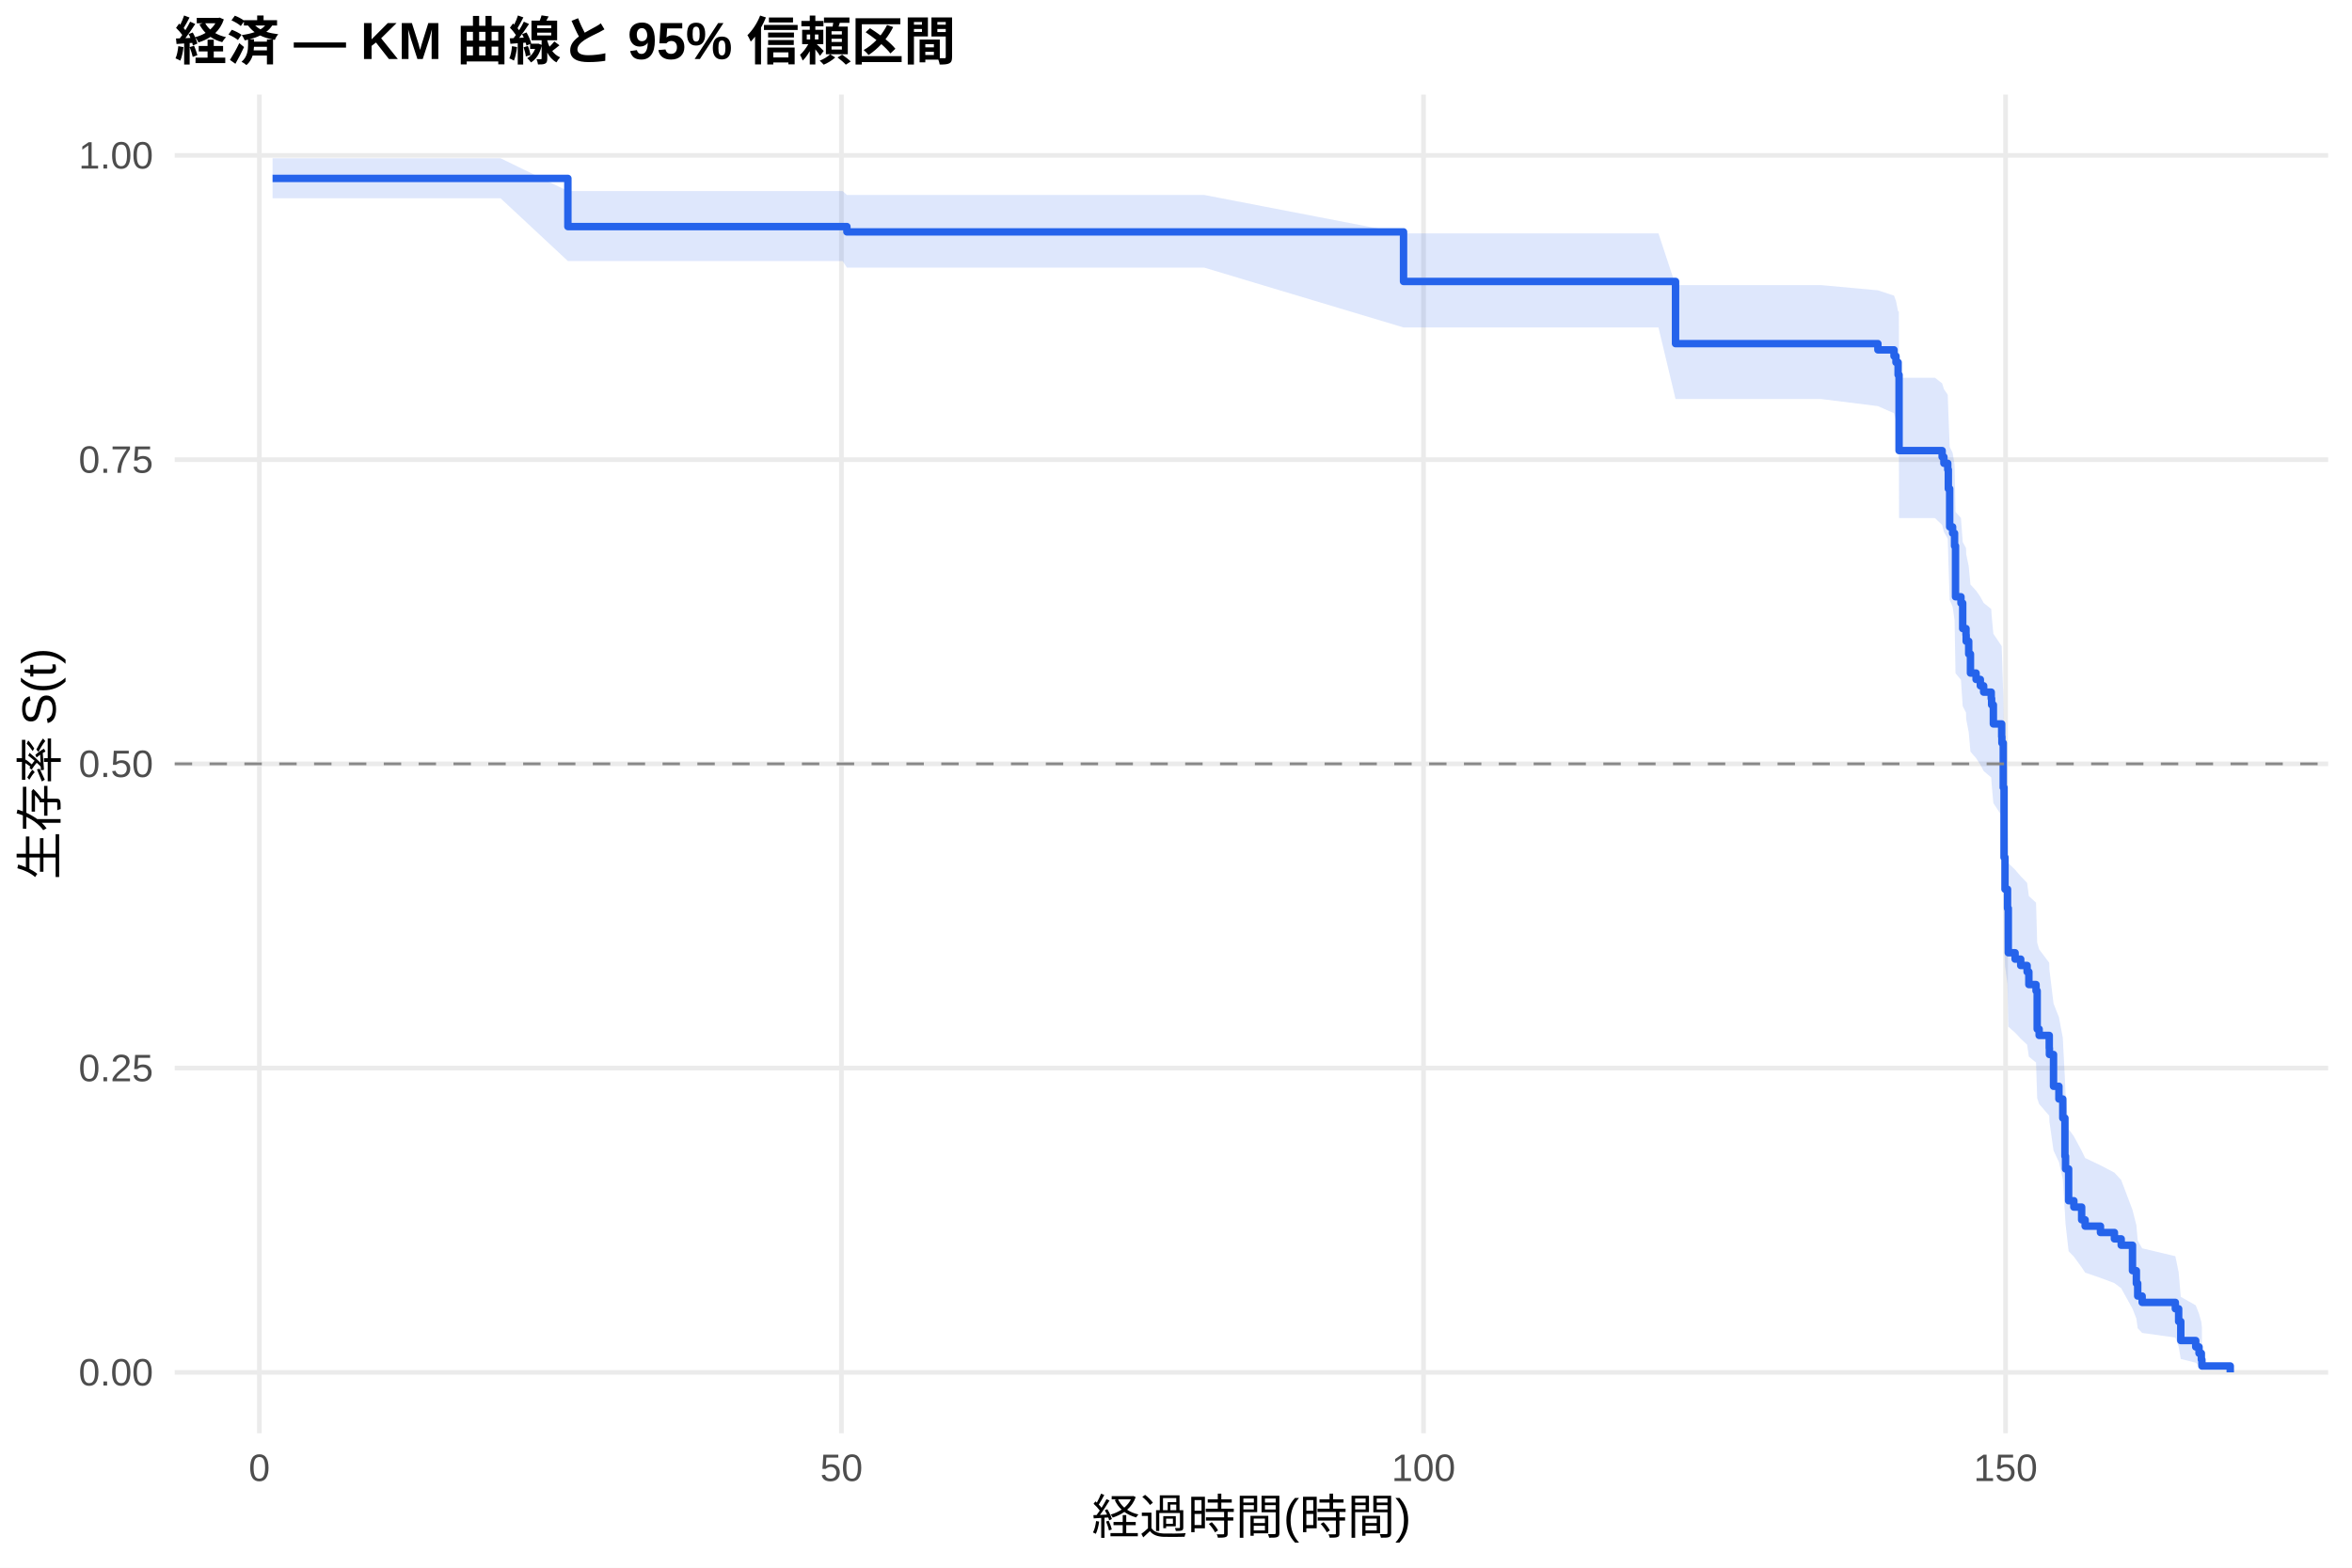
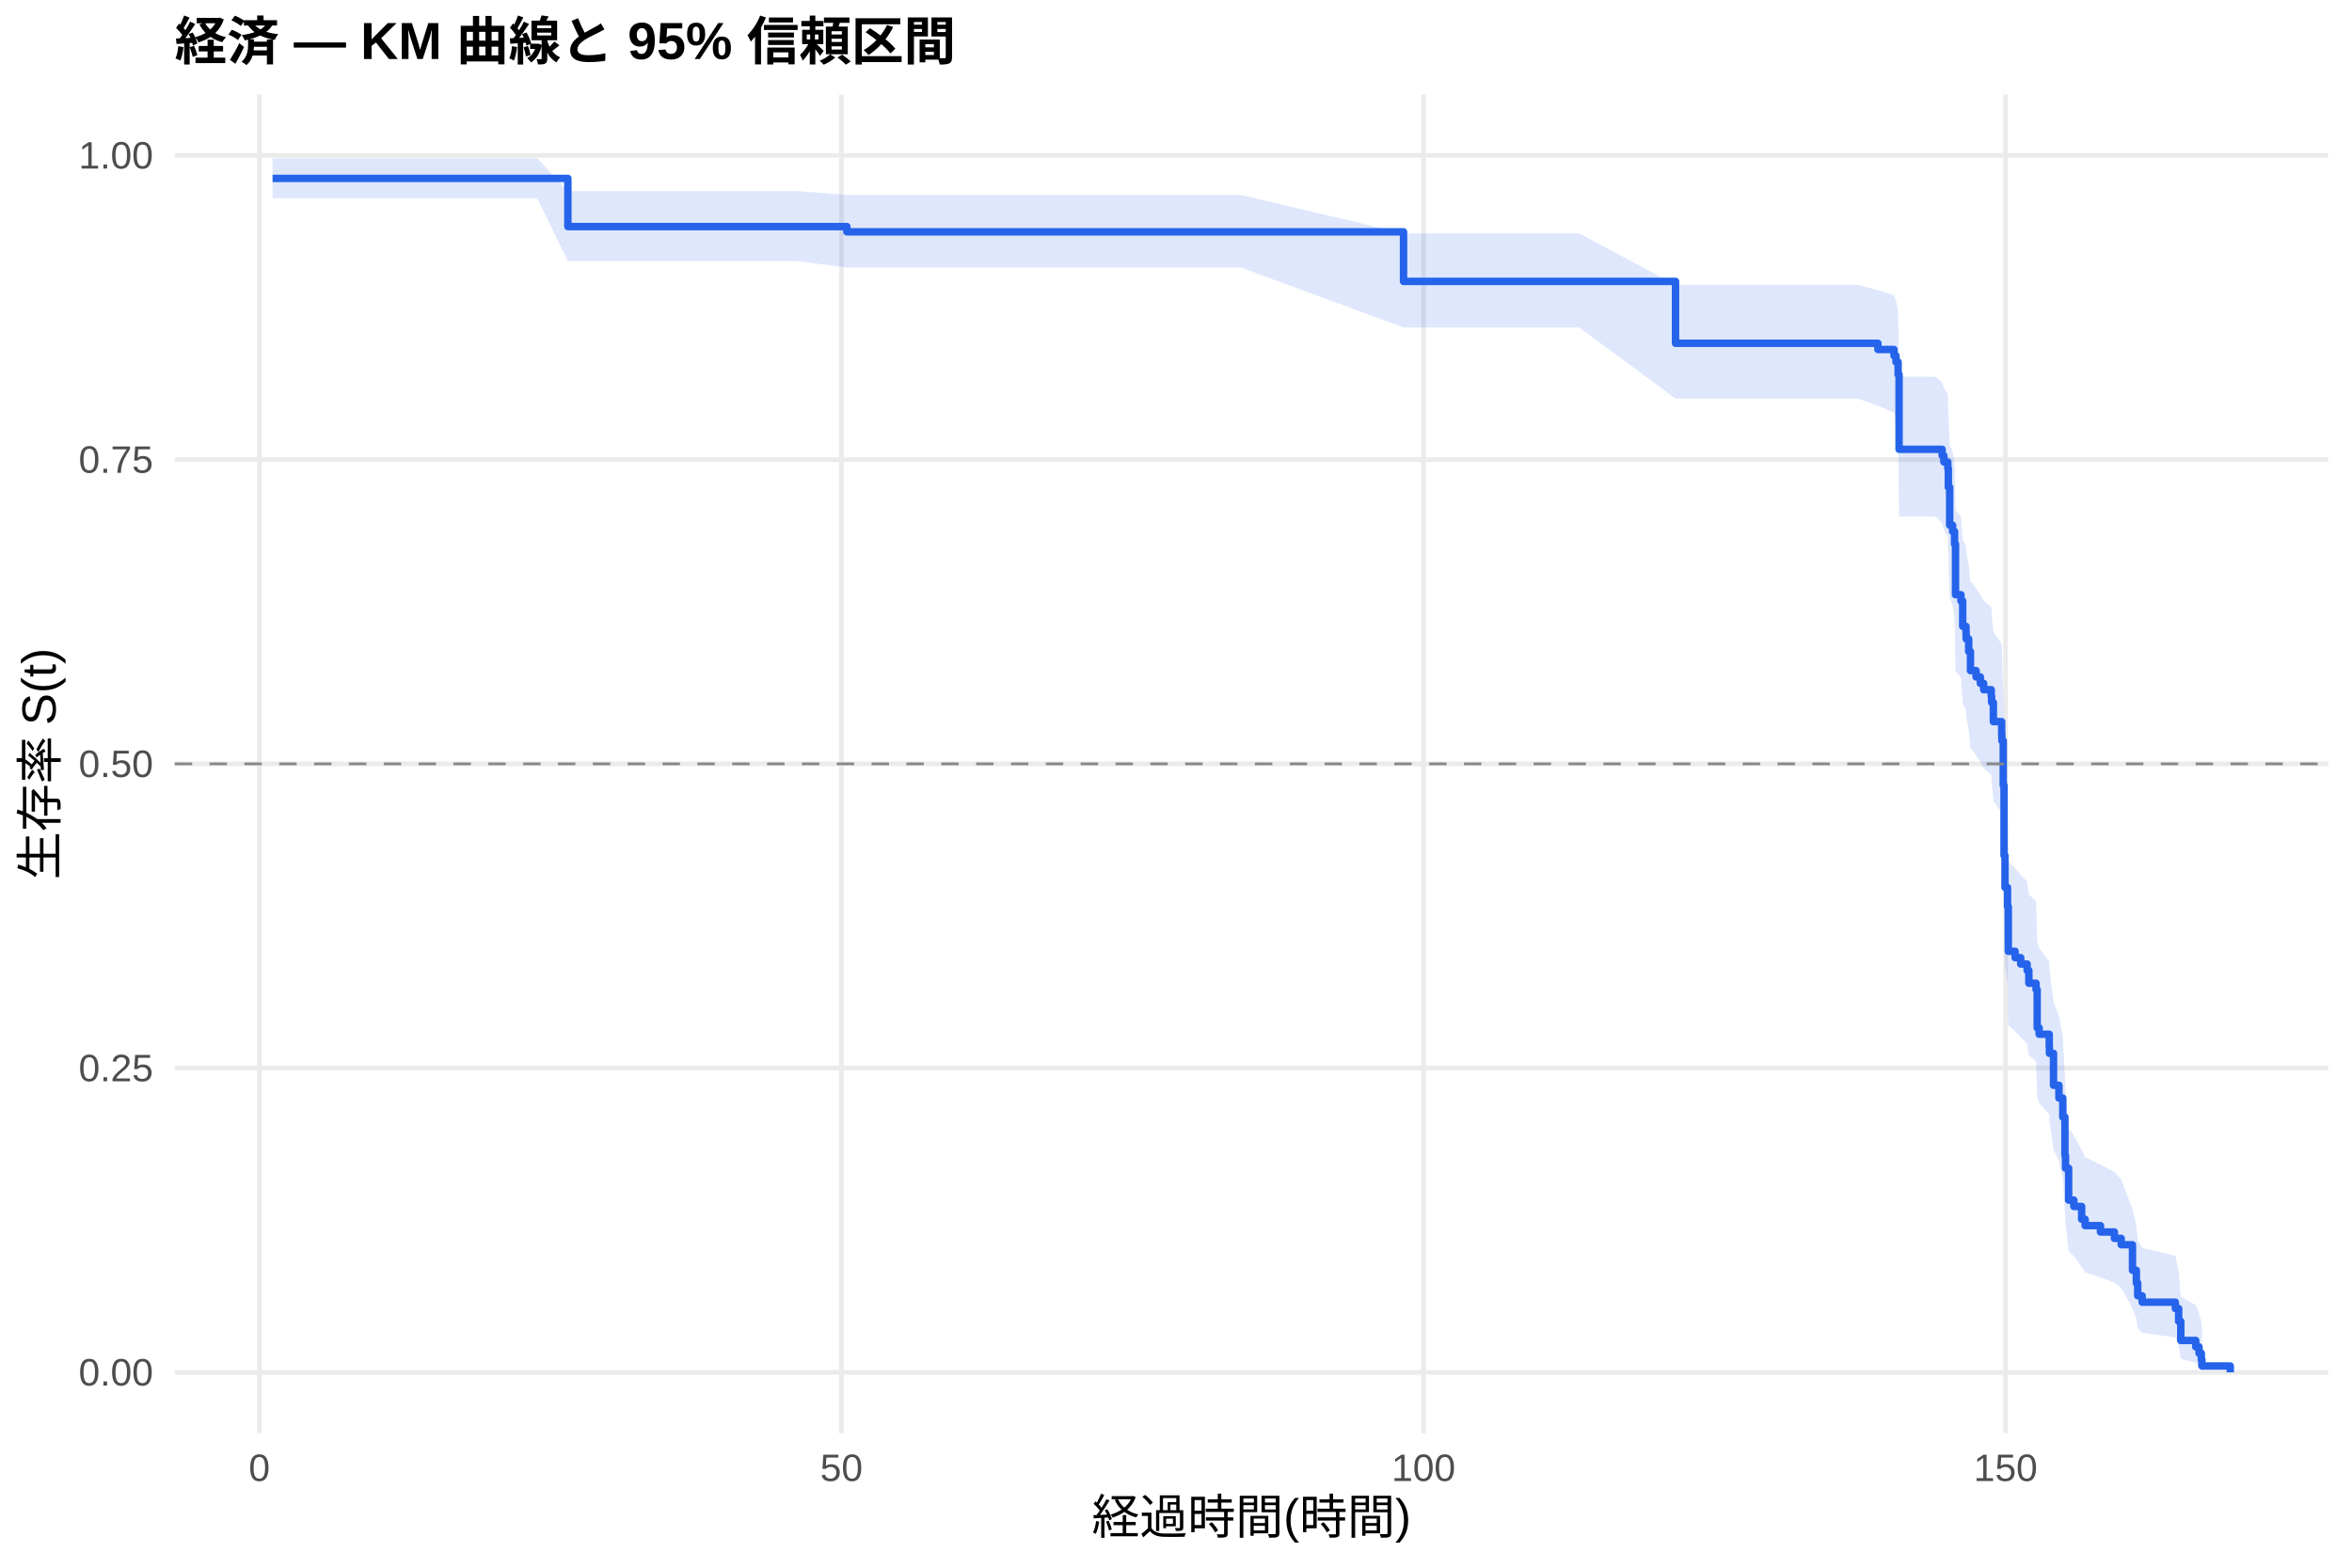
<svg xmlns="http://www.w3.org/2000/svg" width="540.00pt" height="360.00pt" viewBox="0 0 540.00 360.00">
  <g class="svglite">
    <defs>
      <style type="text/css">
    .svglite line, .svglite polyline, .svglite polygon, .svglite path, .svglite rect, .svglite circle {
      fill: none;
      stroke: #000000;
      stroke-linecap: round;
      stroke-linejoin: round;
      stroke-miterlimit: 10.00;
    }
    .svglite text {
      white-space: pre;
    }
    .svglite g.glyphgroup path {
      fill: inherit;
      stroke: none;
    }
  </style>
    </defs>
    <rect width="100%" height="100%" style="stroke: none; fill: #FFFFFF;" />
    <defs>
      <clipPath id="cpMC4wMHw1NDAuMDB8MC4wMHwzNjAuMDA=">
        <rect x="0.00" y="0.00" width="540.00" height="360.00" />
      </clipPath>
    </defs>
    <g clip-path="url(#cpMC4wMHw1NDAuMDB8MC4wMHwzNjAuMDA=)">
      <rect x="0" y="0.00" width="540.00" height="360.00" style="stroke-width: 1.07; stroke: none; fill: #FFFFFF;" />
    </g>
    <defs>
      <clipPath id="cpNDAuMTF8NTM0LjUyfDIxLjcxfDMyOS4xMg==">
        <rect x="40.11" y="21.71" width="494.41" height="307.41" />
      </clipPath>
    </defs>
    <g clip-path="url(#cpNDAuMTF8NTM0LjUyfDIxLjcxfDMyOS4xMg==)">
      <polyline points="40.11,315.14 534.52,315.14 " style="stroke-width: 1.07; stroke: #EBEBEB; stroke-linecap: butt;" />
      <polyline points="40.11,245.28 534.52,245.28 " style="stroke-width: 1.07; stroke: #EBEBEB; stroke-linecap: butt;" />
      <polyline points="40.11,175.41 534.52,175.41 " style="stroke-width: 1.07; stroke: #EBEBEB; stroke-linecap: butt;" />
      <polyline points="40.11,105.55 534.52,105.55 " style="stroke-width: 1.07; stroke: #EBEBEB; stroke-linecap: butt;" />
      <polyline points="40.11,35.68 534.52,35.68 " style="stroke-width: 1.07; stroke: #EBEBEB; stroke-linecap: butt;" />
      <polyline points="59.55,329.12 59.55,21.71 " style="stroke-width: 1.07; stroke: #EBEBEB; stroke-linecap: butt;" />
      <polyline points="193.19,329.12 193.19,21.71 " style="stroke-width: 1.07; stroke: #EBEBEB; stroke-linecap: butt;" />
      <polyline points="326.83,329.12 326.83,21.71 " style="stroke-width: 1.07; stroke: #EBEBEB; stroke-linecap: butt;" />
      <polyline points="460.46,329.12 460.46,21.71 " style="stroke-width: 1.07; stroke: #EBEBEB; stroke-linecap: butt;" />
-       <polygon points="62.58,36.34 70.33,36.34 83.30,36.34 96.70,36.34 114.92,36.34 130.38,43.87 134.52,43.87 147.58,43.87 161.30,43.87 174.61,43.87 193.46,43.87 194.44,44.77 210.07,44.77 225.44,44.77 237.87,44.77 276.49,44.77 322.24,53.60 331.86,53.60 341.62,53.60 354.13,53.60 380.77,53.60 384.69,65.47 391.60,65.47 404.25,65.47 418.10,65.47 431.15,66.67 434.85,67.88 435.30,69.09 435.79,71.53 435.96,71.53 436.01,86.74 444.25,86.74 445.90,88.04 446.30,89.35 447.19,90.66 447.32,94.61 447.63,102.61 448.30,103.96 448.75,106.65 448.97,117.56 450.22,118.93 450.62,124.46 451.38,125.85 451.42,127.24 452.00,130.03 452.40,134.23 453.69,135.63 454.67,137.04 455.43,138.45 457.17,139.86 457.26,141.28 457.66,145.53 459.57,148.38 459.62,149.81 459.93,159.87 460.11,175.90 460.33,183.28 460.91,187.73 461.09,198.21 462.65,199.71 463.94,201.22 465.41,202.74 465.81,205.77 467.46,207.29 467.72,216.46 468.17,218.00 470.49,221.09 470.53,222.64 471.47,230.43 472.71,233.57 473.60,238.31 474.09,247.89 474.23,251.12 474.94,259.28 476.14,260.93 477.93,264.25 478.73,265.92 482.25,267.60 485.45,269.28 487.01,270.97 489.60,277.83 490.49,281.32 490.80,284.87 491.82,286.66 499.44,288.47 500.20,292.14 500.69,297.81 504.12,299.75 504.88,301.69 505.41,303.56 505.54,304.83 505.54,314.94 505.41,314.41 504.88,313.72 504.12,312.93 500.69,312.07 500.20,309.21 499.44,307.15 491.82,306.09 490.80,305.01 490.49,302.79 489.60,300.52 487.01,295.84 485.45,294.65 482.25,293.45 478.73,292.24 477.93,291.02 476.14,288.57 474.94,287.33 474.23,281.06 474.09,278.51 473.60,270.77 472.71,266.84 471.47,264.20 470.53,257.55 470.49,256.21 468.17,253.52 467.72,252.17 467.46,244.01 465.81,242.64 465.41,239.90 463.94,238.52 462.65,237.14 461.09,235.76 460.91,226.01 460.33,221.80 460.11,214.73 459.93,198.98 459.62,188.81 459.57,187.35 457.66,184.42 457.26,180.01 457.17,178.53 455.43,177.06 454.67,175.58 453.69,174.10 452.40,172.61 452.00,168.14 451.42,165.15 451.38,163.65 450.62,162.15 450.22,156.12 448.97,154.61 448.75,142.40 448.30,139.32 447.63,137.77 447.32,128.44 447.19,123.72 446.30,122.14 445.90,120.56 444.25,118.97 436.01,118.97 435.96,99.75 435.79,99.75 435.30,96.52 434.85,94.89 431.15,93.26 418.10,91.63 404.25,91.63 391.60,91.63 384.69,91.63 380.77,75.20 354.13,75.20 341.62,75.20 331.86,75.20 322.24,75.20 276.49,61.46 237.87,61.46 225.44,61.46 210.07,61.46 194.44,61.46 193.46,59.94 174.61,59.94 161.30,59.94 147.58,59.94 134.52,59.94 130.38,59.94 114.92,45.53 96.70,45.53 83.30,45.53 70.33,45.53 62.58,45.53 " style="stroke-width: 0.00; stroke: none; stroke-linecap: butt; fill: #2563EB; fill-opacity: 0.15;" />
-       <polyline points="62.58,36.34 70.33,36.34 83.30,36.34 96.70,36.34 114.92,36.34 130.38,43.87 134.52,43.87 147.58,43.87 161.30,43.87 174.61,43.87 193.46,43.87 194.44,44.77 210.07,44.77 225.44,44.77 237.87,44.77 276.49,44.77 322.24,53.60 331.86,53.60 341.62,53.60 354.13,53.60 380.77,53.60 384.69,65.47 391.60,65.47 404.25,65.47 418.10,65.47 431.15,66.67 434.85,67.88 435.30,69.09 435.79,71.53 435.96,71.53 436.01,86.74 444.25,86.74 445.90,88.04 446.30,89.35 447.19,90.66 447.32,94.61 447.63,102.61 448.30,103.96 448.75,106.65 448.97,117.56 450.22,118.93 450.62,124.46 451.38,125.85 451.42,127.24 452.00,130.03 452.40,134.23 453.69,135.63 454.67,137.04 455.43,138.45 457.17,139.86 457.26,141.28 457.66,145.53 459.57,148.38 459.62,149.81 459.93,159.87 460.11,175.90 460.33,183.28 460.91,187.73 461.09,198.21 462.65,199.71 463.94,201.22 465.41,202.74 465.81,205.77 467.46,207.29 467.72,216.46 468.17,218.00 470.49,221.09 470.53,222.64 471.47,230.43 472.71,233.57 473.60,238.31 474.09,247.89 474.23,251.12 474.94,259.28 476.14,260.93 477.93,264.25 478.73,265.92 482.25,267.60 485.45,269.28 487.01,270.97 489.60,277.83 490.49,281.32 490.80,284.87 491.82,286.66 499.44,288.47 500.20,292.14 500.69,297.81 504.12,299.75 504.88,301.69 505.41,303.56 505.54,304.83 " style="stroke-width: 1.07; stroke: none; stroke-linecap: butt;" />
-       <polyline points="505.54,314.94 505.41,314.41 504.88,313.72 504.12,312.93 500.69,312.07 500.20,309.21 499.44,307.15 491.82,306.09 490.80,305.01 490.49,302.79 489.60,300.52 487.01,295.84 485.45,294.65 482.25,293.45 478.73,292.24 477.93,291.02 476.14,288.57 474.94,287.33 474.23,281.06 474.09,278.51 473.60,270.77 472.71,266.84 471.47,264.20 470.53,257.55 470.49,256.21 468.17,253.52 467.72,252.17 467.46,244.01 465.81,242.64 465.41,239.90 463.94,238.52 462.65,237.14 461.09,235.76 460.91,226.01 460.33,221.80 460.11,214.73 459.93,198.98 459.62,188.81 459.57,187.35 457.66,184.42 457.26,180.01 457.17,178.53 455.43,177.06 454.67,175.58 453.69,174.10 452.40,172.61 452.00,168.14 451.42,165.15 451.38,163.65 450.62,162.15 450.22,156.12 448.97,154.61 448.75,142.40 448.30,139.32 447.63,137.77 447.32,128.44 447.19,123.72 446.30,122.14 445.90,120.56 444.25,118.97 436.01,118.97 435.96,99.75 435.79,99.75 435.30,96.52 434.85,94.89 431.15,93.26 418.10,91.63 404.25,91.63 391.60,91.63 384.69,91.63 380.77,75.20 354.13,75.20 341.62,75.20 331.86,75.20 322.24,75.20 276.49,61.46 237.87,61.46 225.44,61.46 210.07,61.46 194.44,61.46 193.46,59.94 174.61,59.94 161.30,59.94 147.58,59.94 134.52,59.94 130.38,59.94 114.92,45.53 96.70,45.53 83.30,45.53 70.33,45.53 62.58,45.53 " style="stroke-width: 1.07; stroke: none; stroke-linecap: butt;" />
-       <polyline points="62.58,40.97 70.33,40.97 70.33,40.97 83.30,40.97 83.30,40.97 96.70,40.97 96.70,40.97 114.92,40.97 114.92,40.97 130.38,40.97 130.38,52.03 134.52,52.03 134.52,52.03 147.58,52.03 147.58,52.03 161.30,52.03 161.30,52.03 174.61,52.03 174.61,52.03 193.46,52.03 193.46,52.03 194.44,52.03 194.44,53.25 210.07,53.25 210.07,53.25 225.44,53.25 225.44,53.25 237.87,53.25 237.87,53.25 276.49,53.25 276.49,53.25 322.24,53.25 322.24,64.63 331.86,64.63 331.86,64.63 341.62,64.63 341.62,64.63 354.13,64.63 354.13,64.63 380.77,64.63 380.77,64.63 384.69,64.63 384.69,78.91 391.60,78.91 391.60,78.91 404.25,78.91 404.25,78.91 418.10,78.91 418.10,78.91 431.15,78.91 431.15,80.34 434.85,80.34 434.85,81.78 435.30,81.78 435.30,83.21 435.79,83.21 435.79,86.07 435.96,86.07 435.96,86.07 436.01,86.07 436.01,103.47 444.25,103.47 444.25,103.47 445.90,103.47 445.90,104.93 446.30,104.93 446.30,106.39 447.19,106.39 447.19,107.85 447.32,107.85 447.32,112.23 447.63,112.23 447.63,120.99 448.30,120.99 448.30,122.45 448.75,122.45 448.75,125.37 448.97,125.37 448.97,137.04 450.22,137.04 450.22,138.50 450.62,138.50 450.62,144.34 451.38,144.34 451.38,145.80 451.42,145.80 451.42,147.26 452.00,147.26 452.00,150.18 452.40,150.18 452.40,154.56 453.69,154.56 453.69,156.02 454.67,156.02 454.67,157.48 455.43,157.48 455.43,158.94 457.17,158.94 457.17,160.40 457.26,160.40 457.26,161.86 457.66,161.86 457.66,166.24 459.57,166.24 459.57,169.16 459.62,169.16 459.62,170.62 459.93,170.62 459.93,180.84 460.11,180.84 460.11,196.90 460.33,196.90 460.33,204.20 460.91,204.20 460.91,208.58 461.09,208.58 461.09,218.79 462.65,218.79 462.65,220.25 463.94,220.25 463.94,221.71 465.41,221.71 465.41,223.17 465.81,223.17 465.81,226.09 467.46,226.09 467.46,227.55 467.72,227.55 467.72,236.31 468.17,236.31 468.17,237.77 470.49,237.77 470.49,240.69 470.53,240.69 470.53,242.15 471.47,242.15 471.47,249.45 472.71,249.45 472.71,252.37 473.60,252.37 473.60,256.75 474.09,256.75 474.09,265.51 474.23,265.51 474.23,268.43 474.94,268.43 474.94,275.73 476.14,275.73 476.14,277.19 477.93,277.19 477.93,280.11 478.73,280.11 478.73,281.57 482.25,281.57 482.25,283.03 485.45,283.03 485.45,284.49 487.01,284.49 487.01,285.95 489.60,285.95 489.60,291.79 490.49,291.79 490.49,294.71 490.80,294.71 490.80,297.62 491.82,297.62 491.82,299.08 499.44,299.08 499.44,300.54 500.20,300.54 500.20,303.46 500.69,303.46 500.69,307.84 504.12,307.84 504.12,309.30 504.88,309.30 504.88,310.76 505.41,310.76 505.41,312.22 505.54,312.22 505.54,313.68 512.05,313.68 512.05,315.14 " style="stroke-width: 1.71; stroke: #2563EB; stroke-linecap: butt;" />
+       <polygon points="62.58,36.34 78.75,36.34 91.72,36.34 105.12,36.34 123.34,36.34 130.38,43.87 142.94,43.87 155.99,43.87 169.71,43.87 183.03,43.87 194.44,44.77 201.88,44.77 218.49,44.77 233.86,44.77 246.29,44.77 284.91,44.77 322.24,53.59 340.28,53.59 350.04,53.59 362.55,53.59 384.69,65.42 389.19,65.42 400.02,65.42 412.67,65.42 426.52,65.42 431.15,66.62 434.85,67.82 435.30,69.03 435.79,71.47 436.01,86.52 444.38,86.52 445.90,87.82 446.30,89.12 447.19,90.42 447.32,94.35 447.63,102.30 448.30,103.64 448.75,106.32 448.97,117.16 450.22,118.53 450.62,124.03 451.38,125.40 451.42,126.79 452.00,129.56 452.40,133.73 452.67,133.73 453.69,135.14 454.67,136.55 455.43,137.96 457.17,139.38 457.26,140.79 457.66,145.06 459.57,147.91 459.62,149.34 459.93,159.42 460.11,175.49 460.33,182.88 460.91,187.35 461.09,197.85 462.65,199.36 463.94,200.88 465.41,202.39 465.81,205.43 467.46,206.95 467.72,216.16 468.17,217.70 470.49,220.80 470.53,222.35 471.47,230.16 472.71,233.31 473.60,238.06 474.09,247.67 474.23,250.91 474.94,259.10 476.14,260.76 477.93,264.08 478.73,265.76 482.25,267.44 485.45,269.13 487.01,270.83 489.60,277.71 490.49,281.21 490.80,284.76 491.82,286.56 499.44,288.38 500.20,292.06 500.69,297.75 504.12,299.70 504.88,301.64 505.41,303.52 505.54,304.80 505.54,314.94 505.41,314.40 504.88,313.71 504.12,312.92 500.69,312.06 500.20,309.19 499.44,307.12 491.82,306.06 490.80,304.97 490.49,302.75 489.60,300.47 487.01,295.77 485.45,294.57 482.25,293.37 478.73,292.15 477.93,290.93 476.14,288.47 474.94,287.22 474.23,280.92 474.09,278.37 473.60,270.59 472.71,266.65 471.47,264.00 470.53,257.32 470.49,255.97 468.17,253.27 467.72,251.92 467.46,243.72 465.81,242.35 465.41,239.59 463.94,238.21 462.65,236.82 461.09,235.43 460.91,225.64 460.33,221.41 460.11,214.31 459.93,198.48 459.62,188.27 459.57,186.80 457.66,183.85 457.26,179.42 457.17,177.94 455.43,176.45 454.67,174.97 453.69,173.48 452.67,171.98 452.40,171.98 452.00,167.54 451.42,164.56 451.38,163.07 450.62,161.58 450.22,155.58 448.97,154.07 448.75,141.92 448.30,138.86 447.63,137.32 447.32,128.03 447.19,123.34 446.30,121.77 445.90,120.20 444.38,118.62 436.01,118.62 435.79,99.64 435.30,96.41 434.85,94.79 431.15,93.16 426.52,91.52 412.67,91.52 400.02,91.52 389.19,91.52 384.69,91.52 362.55,75.19 350.04,75.19 340.28,75.19 322.24,75.19 284.91,61.44 246.29,61.44 233.86,61.44 218.49,61.44 201.88,61.44 194.44,61.44 183.03,59.94 169.71,59.94 155.99,59.94 142.94,59.94 130.38,59.94 123.34,45.53 105.12,45.53 91.72,45.53 78.75,45.53 62.58,45.53 " style="stroke-width: 0.00; stroke: none; stroke-linecap: butt; fill: #2563EB; fill-opacity: 0.15;" />
+       <polyline points="62.58,36.34 78.75,36.34 91.72,36.34 105.12,36.34 123.34,36.34 130.38,43.87 142.94,43.87 155.99,43.87 169.71,43.87 183.03,43.87 194.44,44.77 201.88,44.77 218.49,44.77 233.86,44.77 246.29,44.77 284.91,44.77 322.24,53.59 340.28,53.59 350.04,53.59 362.55,53.59 384.69,65.42 389.19,65.42 400.02,65.42 412.67,65.42 426.52,65.42 431.15,66.62 434.85,67.82 435.30,69.03 435.79,71.47 436.01,86.52 444.38,86.52 445.90,87.82 446.30,89.12 447.19,90.42 447.32,94.35 447.63,102.30 448.30,103.64 448.75,106.32 448.97,117.16 450.22,118.53 450.62,124.03 451.38,125.40 451.42,126.79 452.00,129.56 452.40,133.73 452.67,133.73 453.69,135.14 454.67,136.55 455.43,137.96 457.17,139.38 457.26,140.79 457.66,145.06 459.57,147.91 459.62,149.34 459.93,159.42 460.11,175.49 460.33,182.88 460.91,187.35 461.09,197.85 462.65,199.36 463.94,200.88 465.41,202.39 465.81,205.43 467.46,206.95 467.72,216.16 468.17,217.70 470.49,220.80 470.53,222.35 471.47,230.16 472.71,233.31 473.60,238.06 474.09,247.67 474.23,250.91 474.94,259.10 476.14,260.76 477.93,264.08 478.73,265.76 482.25,267.44 485.45,269.13 487.01,270.83 489.60,277.71 490.49,281.21 490.80,284.76 491.82,286.56 499.44,288.38 500.20,292.06 500.69,297.75 504.12,299.70 504.88,301.64 505.41,303.52 505.54,304.80 " style="stroke-width: 1.07; stroke: none; stroke-linecap: butt;" />
+       <polyline points="505.54,314.94 505.41,314.40 504.88,313.71 504.12,312.92 500.69,312.06 500.20,309.19 499.44,307.12 491.82,306.06 490.80,304.97 490.49,302.75 489.60,300.47 487.01,295.77 485.45,294.57 482.25,293.37 478.73,292.15 477.93,290.93 476.14,288.47 474.94,287.22 474.23,280.92 474.09,278.37 473.60,270.59 472.71,266.65 471.47,264.00 470.53,257.32 470.49,255.97 468.17,253.27 467.72,251.92 467.46,243.72 465.81,242.35 465.41,239.59 463.94,238.21 462.65,236.82 461.09,235.43 460.91,225.64 460.33,221.41 460.11,214.31 459.93,198.48 459.62,188.27 459.57,186.80 457.66,183.85 457.26,179.42 457.17,177.94 455.43,176.45 454.67,174.97 453.69,173.48 452.67,171.98 452.40,171.98 452.00,167.54 451.42,164.56 451.38,163.07 450.62,161.58 450.22,155.58 448.97,154.07 448.75,141.92 448.30,138.86 447.63,137.32 447.32,128.03 447.19,123.34 446.30,121.77 445.90,120.20 444.38,118.62 436.01,118.62 435.79,99.64 435.30,96.41 434.85,94.79 431.15,93.16 426.52,91.52 412.67,91.52 400.02,91.52 389.19,91.52 384.69,91.52 362.55,75.19 350.04,75.19 340.28,75.19 322.24,75.19 284.91,61.44 246.29,61.44 233.86,61.44 218.49,61.44 201.88,61.44 194.44,61.44 183.03,59.94 169.71,59.94 155.99,59.94 142.94,59.94 130.38,59.94 123.34,45.53 105.12,45.53 91.72,45.53 78.75,45.53 62.58,45.53 " style="stroke-width: 1.07; stroke: none; stroke-linecap: butt;" />
+       <polyline points="62.58,40.97 78.75,40.97 78.75,40.97 91.72,40.97 91.72,40.97 105.12,40.97 105.12,40.97 123.34,40.97 123.34,40.97 130.38,40.97 130.38,52.03 142.94,52.03 142.94,52.03 155.99,52.03 155.99,52.03 169.71,52.03 169.71,52.03 183.03,52.03 183.03,52.03 194.44,52.03 194.44,53.24 201.88,53.24 201.88,53.24 218.49,53.24 218.49,53.24 233.86,53.24 233.86,53.24 246.29,53.24 246.29,53.24 284.91,53.24 284.91,53.24 322.24,53.24 322.24,64.62 340.28,64.62 340.28,64.62 350.04,64.62 350.04,64.62 362.55,64.62 362.55,64.62 384.69,64.62 384.69,78.83 389.19,78.83 389.19,78.83 400.02,78.83 400.02,78.83 412.67,78.83 412.67,78.83 426.52,78.83 426.52,78.83 431.15,78.83 431.15,80.26 434.85,80.26 434.85,81.69 435.30,81.69 435.30,83.13 435.79,83.13 435.79,85.99 436.01,85.99 436.01,103.18 444.38,103.18 444.38,103.18 445.90,103.18 445.90,104.63 446.30,104.63 446.30,106.08 447.19,106.08 447.19,107.53 447.32,107.53 447.32,111.89 447.63,111.89 447.63,120.60 448.30,120.60 448.30,122.05 448.75,122.05 448.75,124.95 448.97,124.95 448.97,136.57 450.22,136.57 450.22,138.02 450.62,138.02 450.62,143.83 451.38,143.83 451.38,145.28 451.42,145.28 451.42,146.73 452.00,146.73 452.00,149.63 452.40,149.63 452.40,153.99 452.67,153.99 452.67,153.99 453.69,153.99 453.69,155.45 454.67,155.45 454.67,156.92 455.43,156.92 455.43,158.38 457.17,158.38 457.17,159.85 457.26,159.85 457.26,161.32 457.66,161.32 457.66,165.71 459.57,165.71 459.57,168.64 459.62,168.64 459.62,170.11 459.93,170.11 459.93,180.36 460.11,180.36 460.11,196.48 460.33,196.48 460.33,203.80 460.91,203.80 460.91,208.20 461.09,208.20 461.09,218.45 462.65,218.45 462.65,219.92 463.94,219.92 463.94,221.38 465.41,221.38 465.41,222.85 465.81,222.85 465.81,225.78 467.46,225.78 467.46,227.24 467.72,227.24 467.72,236.03 468.17,236.03 468.17,237.50 470.49,237.50 470.49,240.43 470.53,240.43 470.53,241.89 471.47,241.89 471.47,249.22 472.71,249.22 472.71,252.15 473.60,252.15 473.60,256.54 474.09,256.54 474.09,265.33 474.23,265.33 474.23,268.26 474.94,268.26 474.94,275.59 476.14,275.59 476.14,277.05 477.93,277.05 477.93,279.98 478.73,279.98 478.73,281.45 482.25,281.45 482.25,282.91 485.45,282.91 485.45,284.38 487.01,284.38 487.01,285.84 489.60,285.84 489.60,291.70 490.49,291.70 490.49,294.63 490.80,294.63 490.80,297.56 491.82,297.56 491.82,299.03 499.44,299.03 499.44,300.49 500.20,300.49 500.20,303.42 500.69,303.42 500.69,307.82 504.12,307.82 504.12,309.28 504.88,309.28 504.88,310.75 505.41,310.75 505.41,312.21 505.54,312.21 505.54,313.68 512.05,313.68 512.05,315.14 " style="stroke-width: 1.71; stroke: #2563EB; stroke-linecap: butt;" />
      <line x1="40.11" y1="175.41" x2="534.52" y2="175.41" style="stroke-width: 0.64; stroke: #888888; stroke-dasharray: 4.00,4.00; stroke-linecap: butt;" />
    </g>
    <g clip-path="url(#cpMC4wMHw1NDAuMDB8MC4wMHwzNjAuMDA=)">
      <text x="35.18" y="318.17" text-anchor="end" style="font-size: 8.80px;fill: #4D4D4D; font-family: &quot;Liberation Sans&quot;;" textLength="17.11px" lengthAdjust="spacingAndGlyphs">0.00</text>
      <text x="35.18" y="248.30" text-anchor="end" style="font-size: 8.80px;fill: #4D4D4D; font-family: &quot;Liberation Sans&quot;;" textLength="17.11px" lengthAdjust="spacingAndGlyphs">0.25</text>
      <text x="35.18" y="178.44" text-anchor="end" style="font-size: 8.80px;fill: #4D4D4D; font-family: &quot;Liberation Sans&quot;;" textLength="17.11px" lengthAdjust="spacingAndGlyphs">0.50</text>
      <text x="35.18" y="108.57" text-anchor="end" style="font-size: 8.80px;fill: #4D4D4D; font-family: &quot;Liberation Sans&quot;;" textLength="17.11px" lengthAdjust="spacingAndGlyphs">0.75</text>
      <text x="35.18" y="38.71" text-anchor="end" style="font-size: 8.80px;fill: #4D4D4D; font-family: &quot;Liberation Sans&quot;;" textLength="17.11px" lengthAdjust="spacingAndGlyphs">1.00</text>
      <text x="59.55" y="340.10" text-anchor="middle" style="font-size: 8.80px;fill: #4D4D4D; font-family: &quot;Liberation Sans&quot;;" textLength="4.89px" lengthAdjust="spacingAndGlyphs">0</text>
      <text x="193.19" y="340.10" text-anchor="middle" style="font-size: 8.80px;fill: #4D4D4D; font-family: &quot;Liberation Sans&quot;;" textLength="9.78px" lengthAdjust="spacingAndGlyphs">50</text>
      <text x="326.83" y="340.10" text-anchor="middle" style="font-size: 8.80px;fill: #4D4D4D; font-family: &quot;Liberation Sans&quot;;" textLength="14.67px" lengthAdjust="spacingAndGlyphs">100</text>
      <text x="460.46" y="340.10" text-anchor="middle" style="font-size: 8.80px;fill: #4D4D4D; font-family: &quot;Liberation Sans&quot;;" textLength="14.67px" lengthAdjust="spacingAndGlyphs">150</text>
      <text x="287.32" y="352.24" text-anchor="middle" style="font-size: 11.00px; font-family: &quot;Liberation Sans&quot;;" textLength="73.31px" lengthAdjust="spacingAndGlyphs">経過時間(時間)</text>
      <text transform="translate(13.05,175.41) rotate(-90)" text-anchor="middle" style="font-size: 11.00px; font-family: &quot;Liberation Sans&quot;;" textLength="53.78px" lengthAdjust="spacingAndGlyphs">生存率 S(t)</text>
      <text x="40.11" y="13.74" style="font-size: 12.00px; font-weight: bold; font-family: &quot;Liberation Sans&quot;;" textLength="179.33px" lengthAdjust="spacingAndGlyphs">経済 — KM 曲線と 95% 信頼区間</text>
    </g>
  </g>
</svg>
